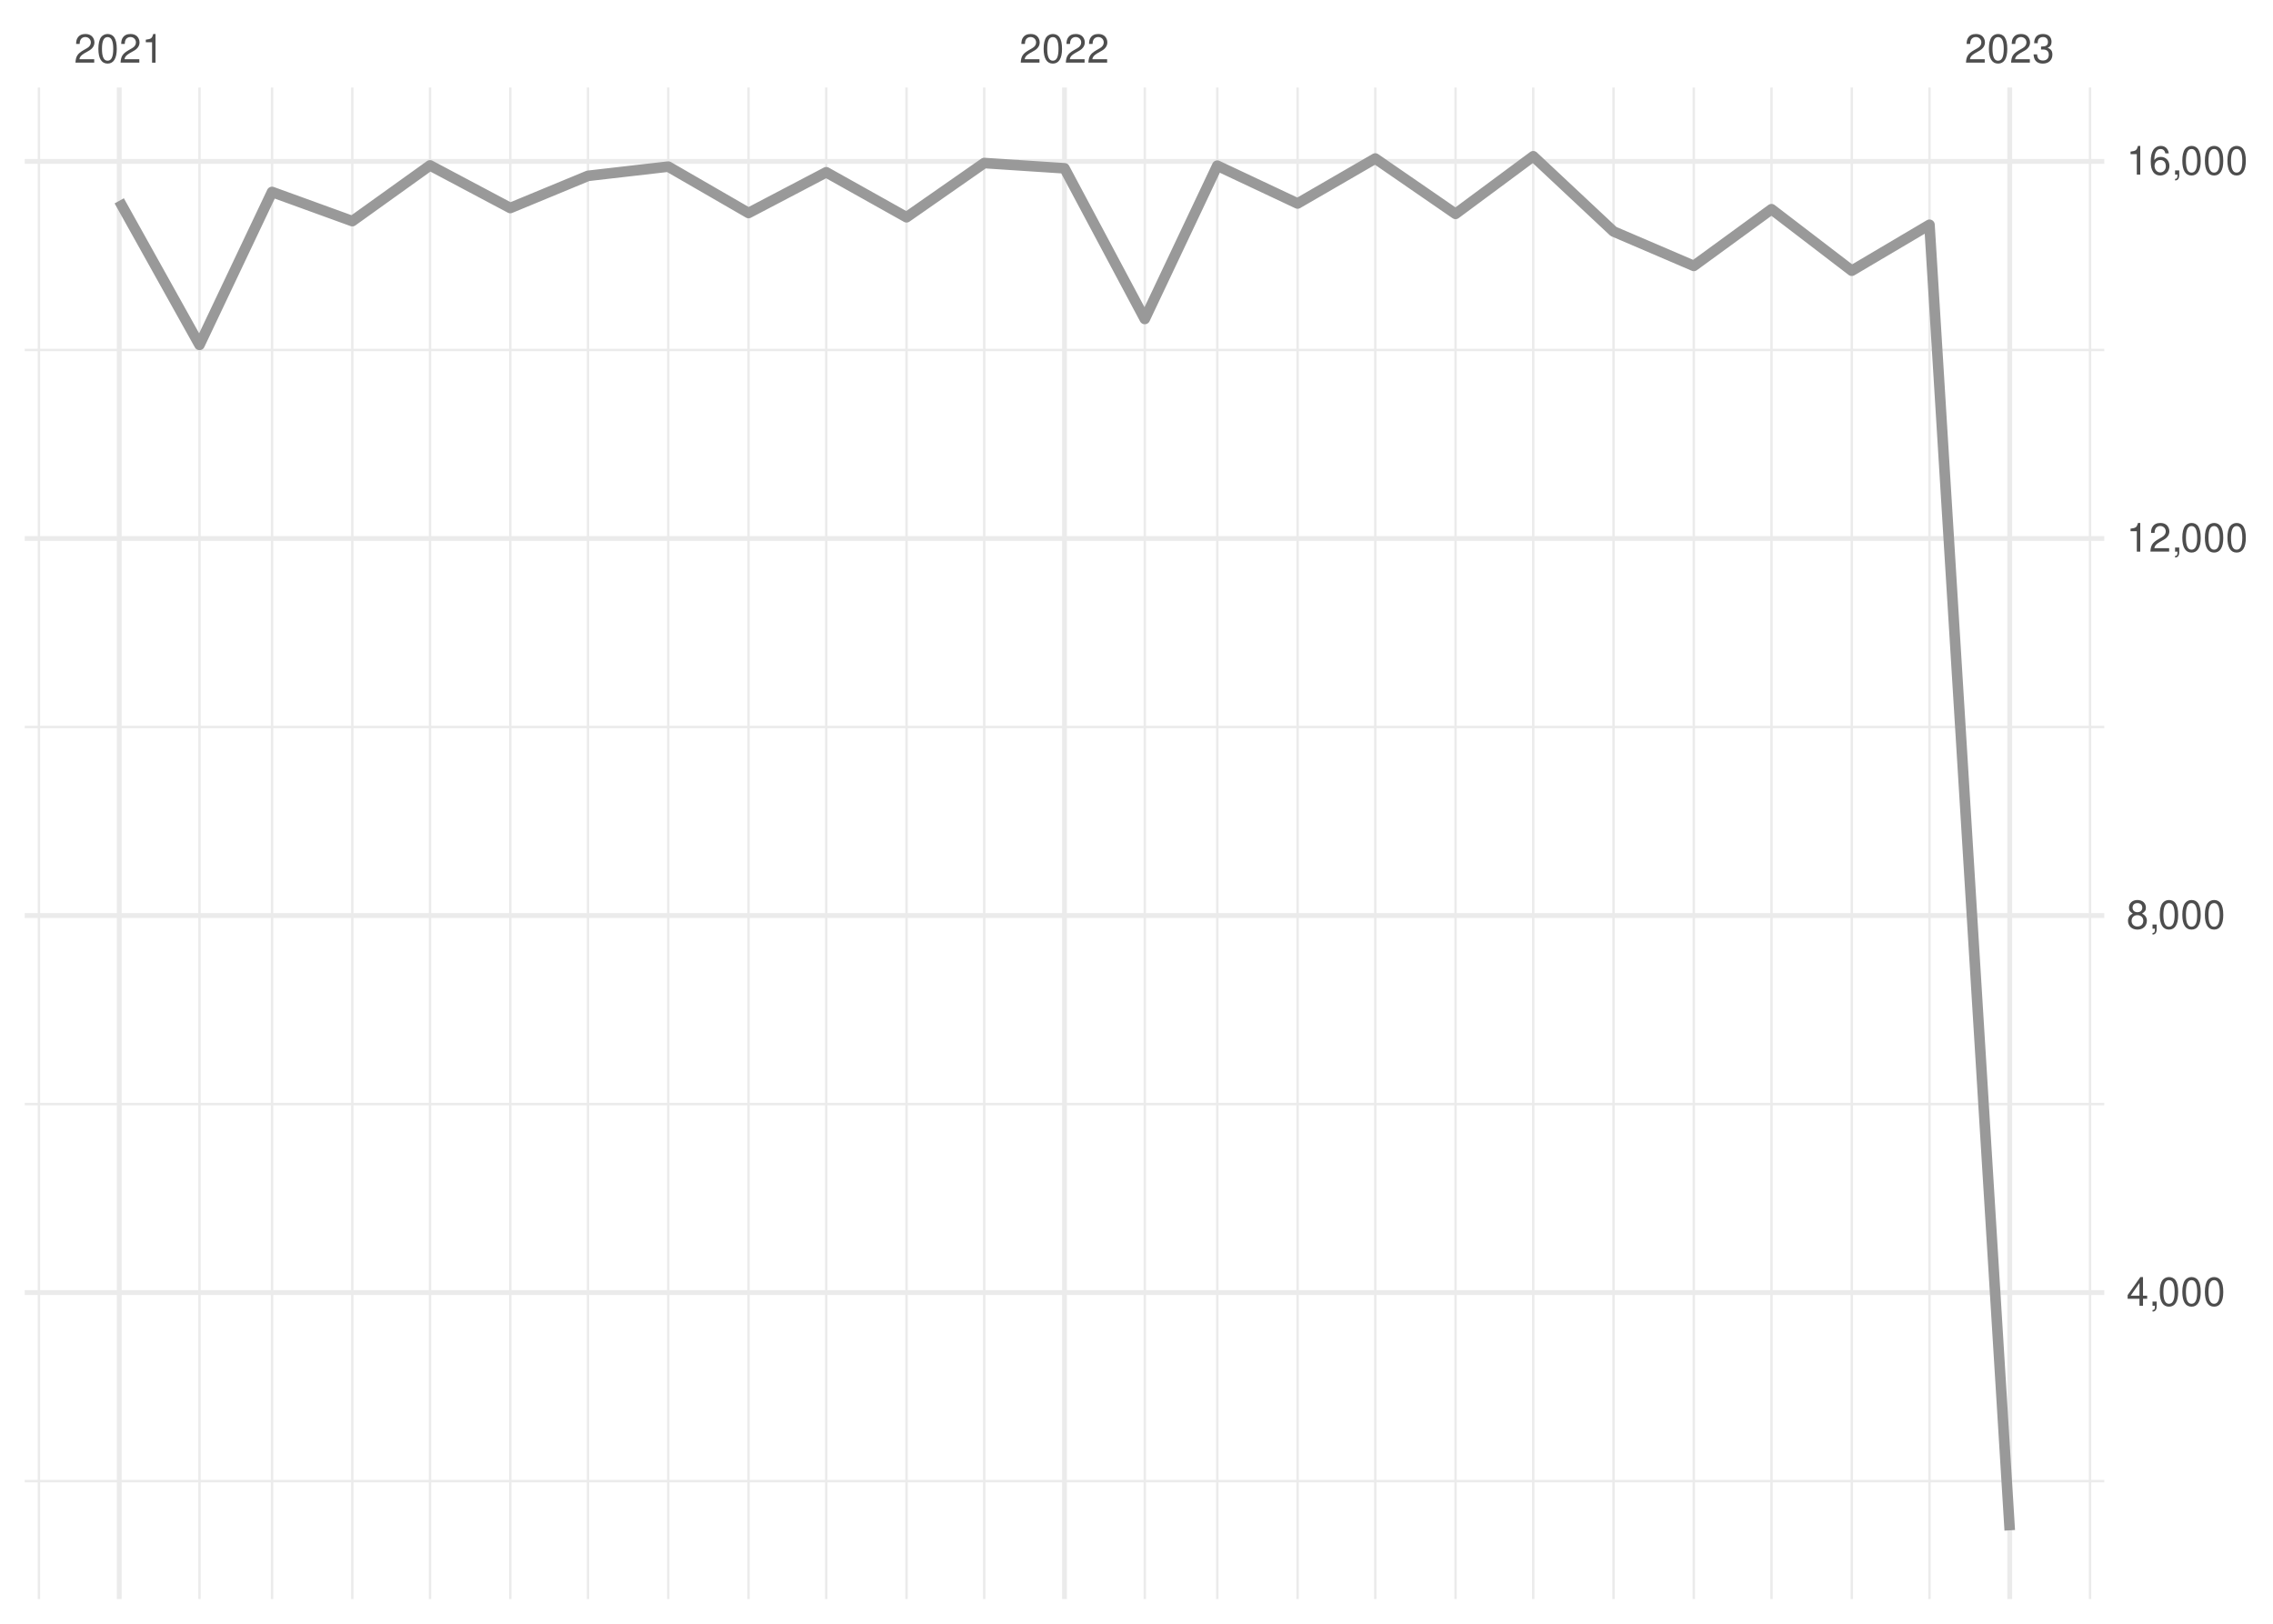
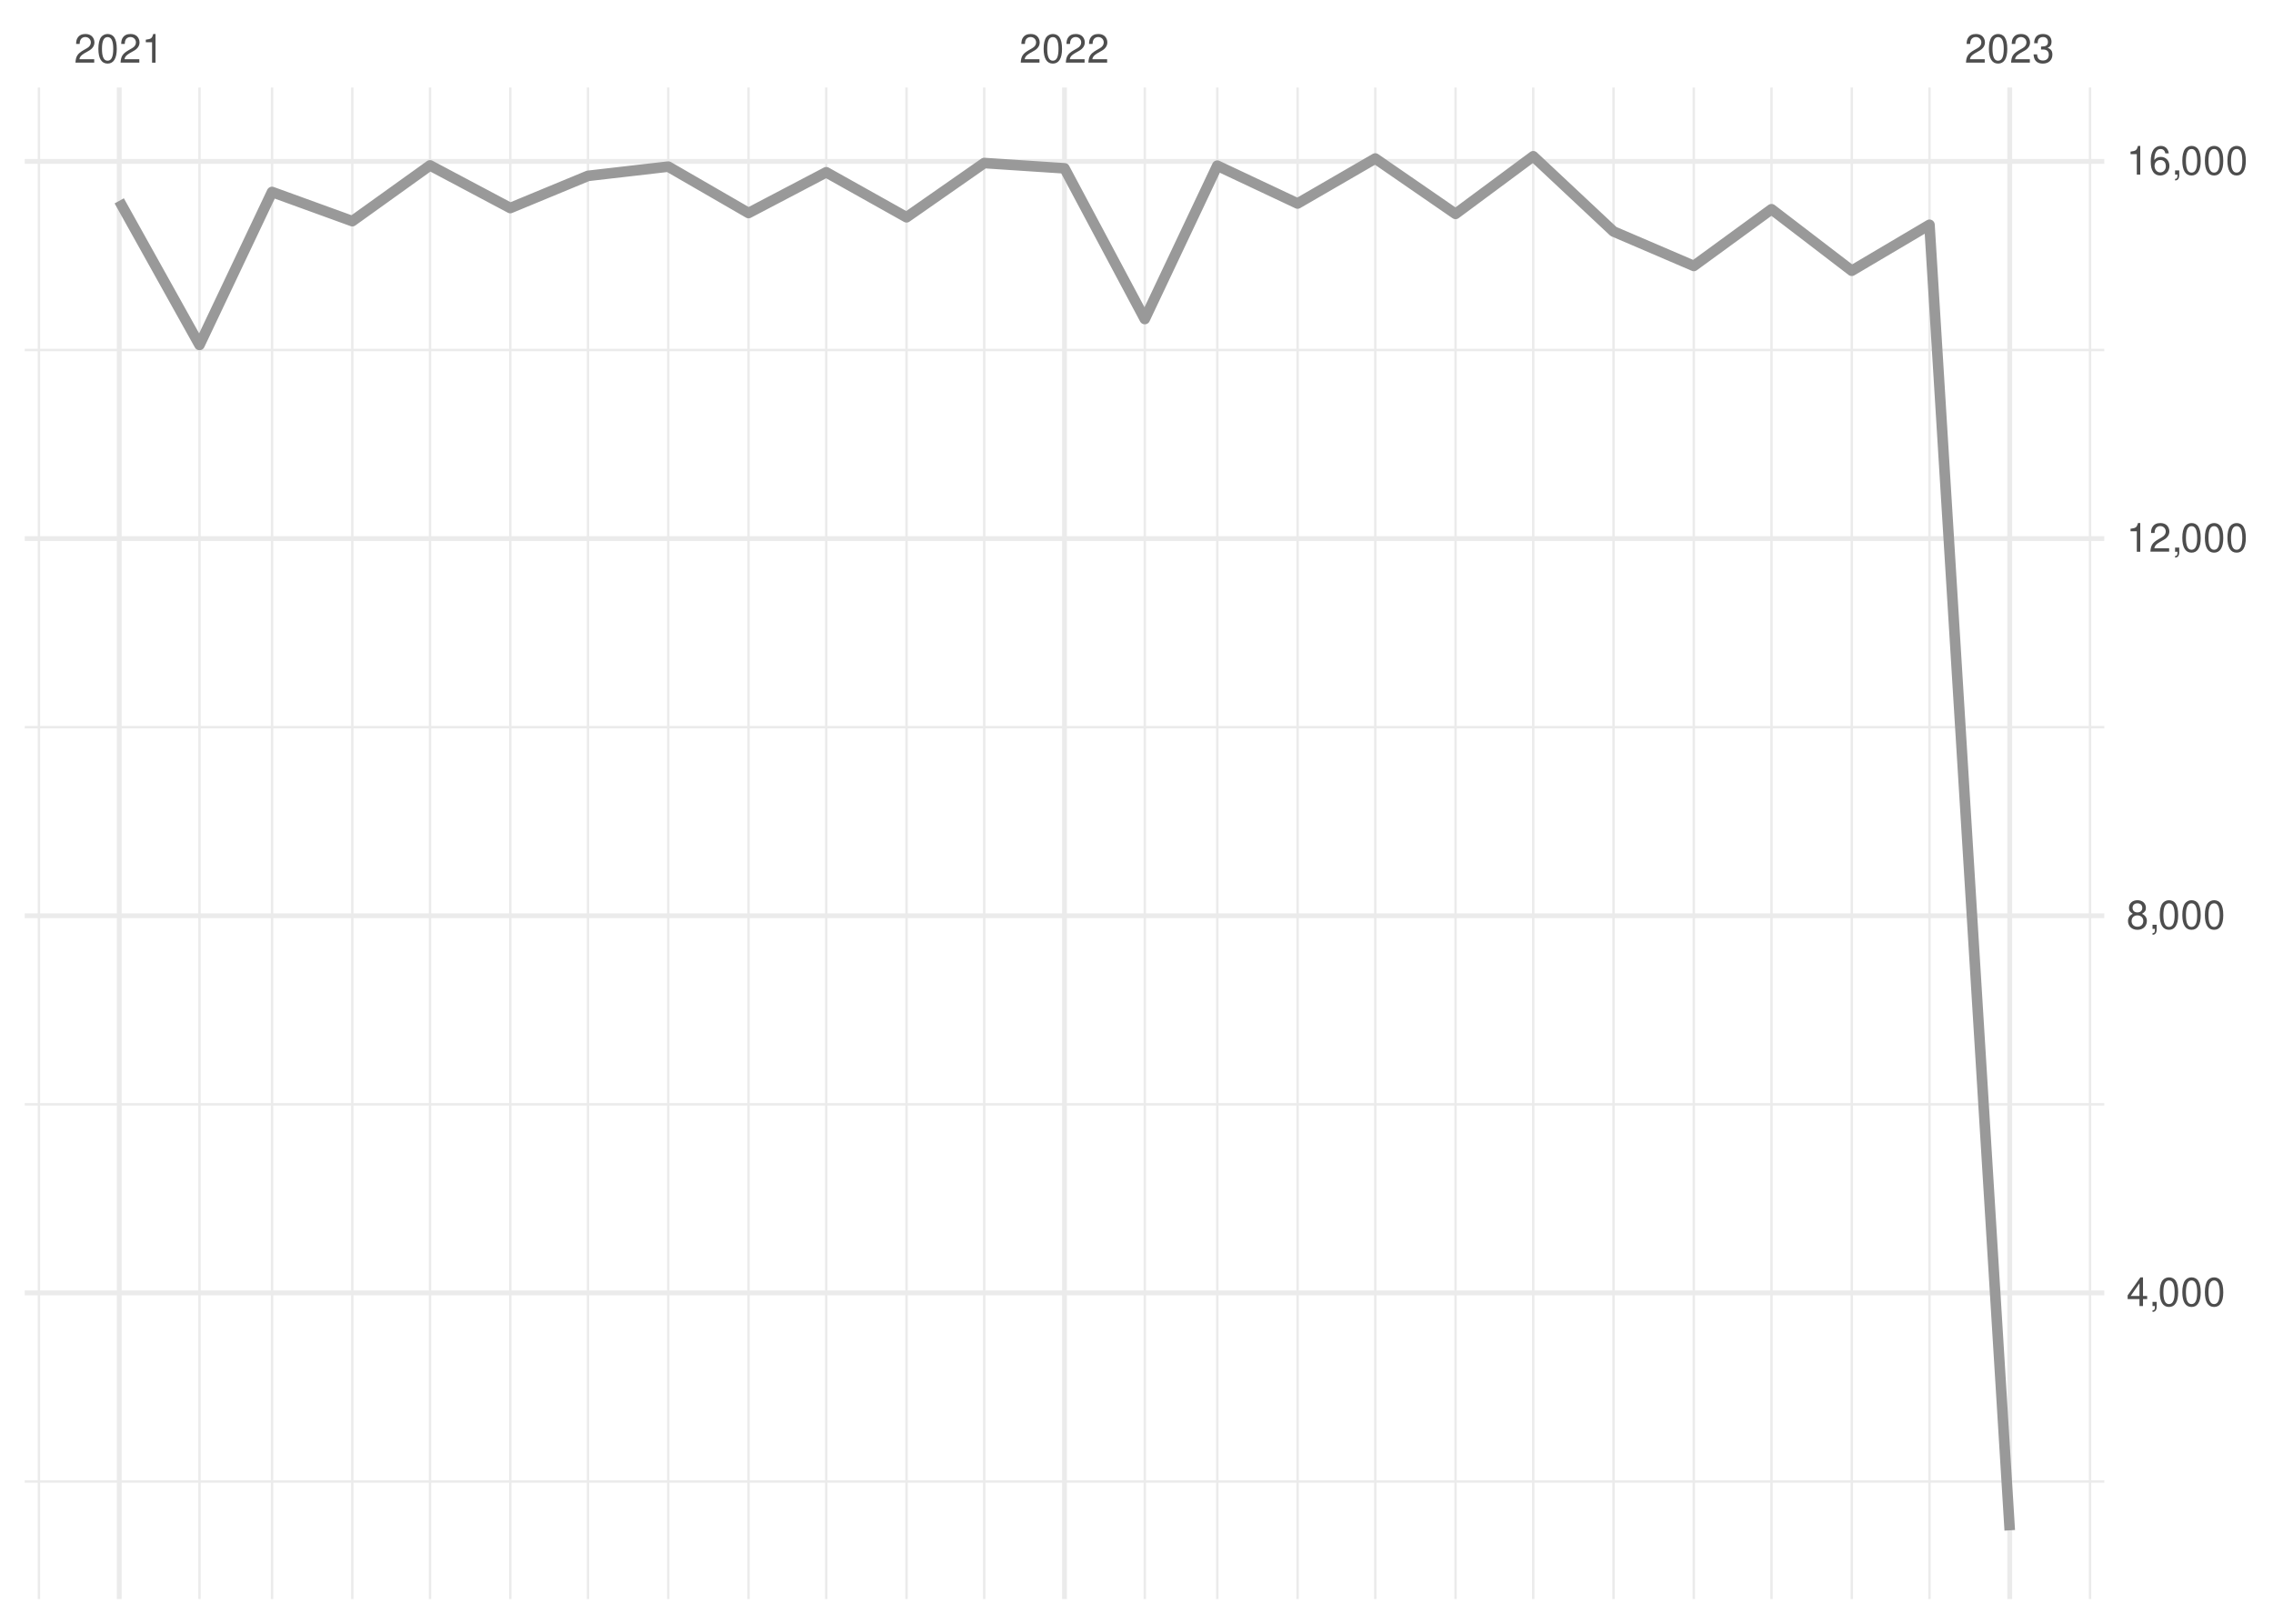
<svg xmlns="http://www.w3.org/2000/svg" xmlns:xlink="http://www.w3.org/1999/xlink" width="504pt" height="360pt" viewBox="0 0 504 360" version="1.1">
  <defs>
    <g>
      <symbol overflow="visible" id="glyph0-0">
        <path style="stroke:none;" d="" />
      </symbol>
      <symbol overflow="visible" id="glyph0-1">
        <path style="stroke:none;" d="M 4.453 -0.766 L 1.172 -0.766 C 1.25 -1.297 1.531 -1.625 2.297 -2.094 L 3.172 -2.594 C 4.047 -3.062 4.5 -3.719 4.5 -4.5 C 4.5 -5.031 4.281 -5.531 3.922 -5.875 C 3.547 -6.203 3.094 -6.359 2.5 -6.359 C 1.703 -6.359 1.125 -6.078 0.781 -5.531 C 0.547 -5.203 0.453 -4.797 0.438 -4.156 L 1.219 -4.156 C 1.234 -4.594 1.297 -4.844 1.406 -5.062 C 1.594 -5.438 2 -5.688 2.469 -5.688 C 3.172 -5.688 3.703 -5.172 3.703 -4.484 C 3.703 -3.969 3.406 -3.531 2.859 -3.219 L 2.047 -2.75 C 0.75 -2 0.375 -1.406 0.297 -0.016 L 4.453 -0.016 Z M 4.453 -0.766 " />
      </symbol>
      <symbol overflow="visible" id="glyph0-2">
        <path style="stroke:none;" d="M 2.422 -6.359 C 1.844 -6.359 1.312 -6.094 0.984 -5.672 C 0.578 -5.109 0.375 -4.25 0.375 -3.078 C 0.375 -0.938 1.078 0.203 2.422 0.203 C 3.734 0.203 4.453 -0.938 4.453 -3.031 C 4.453 -4.25 4.266 -5.078 3.859 -5.672 C 3.531 -6.109 3.016 -6.359 2.422 -6.359 Z M 2.422 -5.672 C 3.25 -5.672 3.672 -4.828 3.672 -3.094 C 3.672 -1.281 3.266 -0.438 2.406 -0.438 C 1.578 -0.438 1.172 -1.312 1.172 -3.062 C 1.172 -4.828 1.578 -5.672 2.422 -5.672 Z M 2.422 -5.672 " />
      </symbol>
      <symbol overflow="visible" id="glyph0-3">
        <path style="stroke:none;" d="M 2.281 -4.531 L 2.281 0 L 3.047 0 L 3.047 -6.359 L 2.547 -6.359 C 2.266 -5.391 2.094 -5.25 0.891 -5.094 L 0.891 -4.531 Z M 2.281 -4.531 " />
      </symbol>
      <symbol overflow="visible" id="glyph0-4">
        <path style="stroke:none;" d="M 1.938 -2.922 L 2.359 -2.922 C 3.203 -2.922 3.656 -2.531 3.656 -1.766 C 3.656 -0.969 3.172 -0.484 2.375 -0.484 C 1.516 -0.484 1.109 -0.922 1.062 -1.844 L 0.281 -1.844 C 0.312 -1.344 0.406 -1 0.547 -0.719 C 0.875 -0.109 1.484 0.203 2.344 0.203 C 3.625 0.203 4.453 -0.578 4.453 -1.781 C 4.453 -2.594 4.141 -3.031 3.391 -3.297 C 3.969 -3.531 4.266 -3.969 4.266 -4.609 C 4.266 -5.703 3.547 -6.359 2.359 -6.359 C 1.109 -6.359 0.438 -5.656 0.406 -4.312 L 1.188 -4.312 C 1.203 -4.703 1.234 -4.922 1.328 -5.109 C 1.5 -5.469 1.891 -5.688 2.375 -5.688 C 3.062 -5.688 3.469 -5.266 3.469 -4.578 C 3.469 -4.141 3.312 -3.859 2.969 -3.719 C 2.766 -3.625 2.484 -3.594 1.938 -3.578 Z M 1.938 -2.922 " />
      </symbol>
      <symbol overflow="visible" id="glyph0-5">
        <path style="stroke:none;" d="M 2.875 -1.547 L 2.875 0 L 3.656 0 L 3.656 -1.547 L 4.578 -1.547 L 4.578 -2.234 L 3.656 -2.234 L 3.656 -6.359 L 3.078 -6.359 L 0.25 -2.359 L 0.25 -1.547 Z M 2.875 -2.234 L 0.922 -2.234 L 2.875 -5.047 Z M 2.875 -2.234 " />
      </symbol>
      <symbol overflow="visible" id="glyph0-6">
        <path style="stroke:none;" d="M 0.766 -0.922 L 0.766 0 L 1.297 0 L 1.297 0.156 C 1.297 0.766 1.172 0.938 0.766 0.953 L 0.766 1.297 C 1.344 1.312 1.688 0.891 1.688 0.141 L 1.688 -0.922 Z M 0.766 -0.922 " />
      </symbol>
      <symbol overflow="visible" id="glyph0-7">
        <path style="stroke:none;" d="M 3.438 -3.359 C 4.094 -3.75 4.297 -4.062 4.297 -4.656 C 4.297 -5.672 3.531 -6.359 2.422 -6.359 C 1.312 -6.359 0.547 -5.672 0.547 -4.672 C 0.547 -4.062 0.75 -3.75 1.391 -3.359 C 0.672 -2.984 0.328 -2.469 0.328 -1.766 C 0.328 -0.609 1.172 0.203 2.422 0.203 C 3.656 0.203 4.516 -0.609 4.516 -1.766 C 4.516 -2.469 4.156 -2.984 3.438 -3.359 Z M 2.422 -5.672 C 3.078 -5.672 3.5 -5.281 3.5 -4.641 C 3.5 -4.047 3.062 -3.656 2.422 -3.656 C 1.766 -3.656 1.344 -4.047 1.344 -4.656 C 1.344 -5.281 1.766 -5.672 2.422 -5.672 Z M 2.422 -3 C 3.188 -3 3.719 -2.484 3.719 -1.75 C 3.719 -0.984 3.203 -0.484 2.406 -0.484 C 1.641 -0.484 1.125 -1 1.125 -1.734 C 1.125 -2.5 1.641 -3 2.422 -3 Z M 2.422 -3 " />
      </symbol>
      <symbol overflow="visible" id="glyph0-8">
        <path style="stroke:none;" d="M 4.375 -4.703 C 4.234 -5.75 3.562 -6.359 2.609 -6.359 C 1.922 -6.359 1.312 -6.031 0.938 -5.453 C 0.547 -4.828 0.375 -4.062 0.375 -2.906 C 0.375 -1.828 0.531 -1.156 0.906 -0.594 C 1.234 -0.078 1.781 0.203 2.469 0.203 C 3.656 0.203 4.516 -0.688 4.516 -1.922 C 4.516 -3.094 3.719 -3.922 2.609 -3.922 C 1.984 -3.922 1.5 -3.688 1.172 -3.234 C 1.172 -4.797 1.672 -5.672 2.562 -5.672 C 3.109 -5.672 3.484 -5.328 3.609 -4.703 Z M 2.5 -3.234 C 3.25 -3.234 3.719 -2.703 3.719 -1.859 C 3.719 -1.062 3.188 -0.484 2.484 -0.484 C 1.766 -0.484 1.219 -1.094 1.219 -1.906 C 1.219 -2.688 1.734 -3.234 2.5 -3.234 Z M 2.5 -3.234 " />
      </symbol>
    </g>
    <clipPath id="clip1">
      <path d="M 5.48 328 L 466.59 328 L 466.59 329 L 5.48 329 Z M 5.48 328 " />
    </clipPath>
    <clipPath id="clip2">
      <path d="M 5.48 244 L 466.59 244 L 466.59 246 L 5.48 246 Z M 5.48 244 " />
    </clipPath>
    <clipPath id="clip3">
      <path d="M 5.48 160 L 466.59 160 L 466.59 162 L 5.48 162 Z M 5.48 160 " />
    </clipPath>
    <clipPath id="clip4">
      <path d="M 5.48 77 L 466.59 77 L 466.59 78 L 5.48 78 Z M 5.48 77 " />
    </clipPath>
    <clipPath id="clip5">
      <path d="M 8 19.41 L 9 19.41 L 9 354.52 L 8 354.52 Z M 8 19.41 " />
    </clipPath>
    <clipPath id="clip6">
      <path d="M 43 19.41 L 45 19.41 L 45 354.52 L 43 354.52 Z M 43 19.41 " />
    </clipPath>
    <clipPath id="clip7">
      <path d="M 60 19.41 L 61 19.41 L 61 354.52 L 60 354.52 Z M 60 19.41 " />
    </clipPath>
    <clipPath id="clip8">
      <path d="M 77 19.41 L 79 19.41 L 79 354.52 L 77 354.52 Z M 77 19.41 " />
    </clipPath>
    <clipPath id="clip9">
      <path d="M 95 19.41 L 96 19.41 L 96 354.52 L 95 354.52 Z M 95 19.41 " />
    </clipPath>
    <clipPath id="clip10">
      <path d="M 112 19.41 L 114 19.41 L 114 354.52 L 112 354.52 Z M 112 19.41 " />
    </clipPath>
    <clipPath id="clip11">
      <path d="M 130 19.41 L 131 19.41 L 131 354.52 L 130 354.52 Z M 130 19.41 " />
    </clipPath>
    <clipPath id="clip12">
      <path d="M 147 19.41 L 149 19.41 L 149 354.52 L 147 354.52 Z M 147 19.41 " />
    </clipPath>
    <clipPath id="clip13">
      <path d="M 165 19.41 L 167 19.41 L 167 354.52 L 165 354.52 Z M 165 19.41 " />
    </clipPath>
    <clipPath id="clip14">
      <path d="M 182 19.41 L 184 19.41 L 184 354.52 L 182 354.52 Z M 182 19.41 " />
    </clipPath>
    <clipPath id="clip15">
      <path d="M 200 19.41 L 202 19.41 L 202 354.52 L 200 354.52 Z M 200 19.41 " />
    </clipPath>
    <clipPath id="clip16">
      <path d="M 217 19.41 L 219 19.41 L 219 354.52 L 217 354.52 Z M 217 19.41 " />
    </clipPath>
    <clipPath id="clip17">
      <path d="M 253 19.41 L 255 19.41 L 255 354.52 L 253 354.52 Z M 253 19.41 " />
    </clipPath>
    <clipPath id="clip18">
      <path d="M 269 19.41 L 271 19.41 L 271 354.52 L 269 354.52 Z M 269 19.41 " />
    </clipPath>
    <clipPath id="clip19">
      <path d="M 287 19.41 L 288 19.41 L 288 354.52 L 287 354.52 Z M 287 19.41 " />
    </clipPath>
    <clipPath id="clip20">
      <path d="M 304 19.41 L 306 19.41 L 306 354.52 L 304 354.52 Z M 304 19.41 " />
    </clipPath>
    <clipPath id="clip21">
      <path d="M 322 19.41 L 324 19.41 L 324 354.52 L 322 354.52 Z M 322 19.41 " />
    </clipPath>
    <clipPath id="clip22">
      <path d="M 339 19.41 L 341 19.41 L 341 354.52 L 339 354.52 Z M 339 19.41 " />
    </clipPath>
    <clipPath id="clip23">
      <path d="M 357 19.41 L 359 19.41 L 359 354.52 L 357 354.52 Z M 357 19.41 " />
    </clipPath>
    <clipPath id="clip24">
      <path d="M 375 19.41 L 376 19.41 L 376 354.52 L 375 354.52 Z M 375 19.41 " />
    </clipPath>
    <clipPath id="clip25">
      <path d="M 392 19.41 L 394 19.41 L 394 354.52 L 392 354.52 Z M 392 19.41 " />
    </clipPath>
    <clipPath id="clip26">
      <path d="M 410 19.41 L 411 19.41 L 411 354.52 L 410 354.52 Z M 410 19.41 " />
    </clipPath>
    <clipPath id="clip27">
      <path d="M 427 19.41 L 429 19.41 L 429 354.52 L 427 354.52 Z M 427 19.41 " />
    </clipPath>
    <clipPath id="clip28">
      <path d="M 463 19.41 L 464 19.41 L 464 354.52 L 463 354.52 Z M 463 19.41 " />
    </clipPath>
    <clipPath id="clip29">
      <path d="M 5.48 286 L 466.59 286 L 466.59 288 L 5.48 288 Z M 5.48 286 " />
    </clipPath>
    <clipPath id="clip30">
      <path d="M 5.48 202 L 466.59 202 L 466.59 204 L 5.48 204 Z M 5.48 202 " />
    </clipPath>
    <clipPath id="clip31">
      <path d="M 5.48 118 L 466.59 118 L 466.59 120 L 5.48 120 Z M 5.48 118 " />
    </clipPath>
    <clipPath id="clip32">
      <path d="M 5.48 35 L 466.59 35 L 466.59 37 L 5.48 37 Z M 5.48 35 " />
    </clipPath>
    <clipPath id="clip33">
      <path d="M 25 19.41 L 27 19.41 L 27 354.52 L 25 354.52 Z M 25 19.41 " />
    </clipPath>
    <clipPath id="clip34">
      <path d="M 235 19.41 L 237 19.41 L 237 354.52 L 235 354.52 Z M 235 19.41 " />
    </clipPath>
    <clipPath id="clip35">
      <path d="M 445 19.41 L 447 19.41 L 447 354.52 L 445 354.52 Z M 445 19.41 " />
    </clipPath>
  </defs>
  <g id="surface26">
    <rect x="0" y="0" width="504" height="360" style="fill:rgb(100%,100%,100%);fill-opacity:1;stroke:none;" />
    <g clip-path="url(#clip1)" clip-rule="nonzero">
-       <path style="fill:none;stroke-width:0.533;stroke-linecap:butt;stroke-linejoin:round;stroke:rgb(92.157%,92.157%,92.157%);stroke-opacity:1;stroke-miterlimit:10;" d="M 5.48 328.379 L 466.59 328.379 " />
+       <path style="fill:none;stroke-width:0.533;stroke-linecap:butt;stroke-linejoin:round;stroke:rgb(92.157%,92.157%,92.157%);stroke-opacity:1;stroke-miterlimit:10;" d="M 5.48 328.461 L 466.59 328.461 " />
    </g>
    <g clip-path="url(#clip2)" clip-rule="nonzero">
-       <path style="fill:none;stroke-width:0.533;stroke-linecap:butt;stroke-linejoin:round;stroke:rgb(92.157%,92.157%,92.157%);stroke-opacity:1;stroke-miterlimit:10;" d="M 5.48 244.781 L 466.59 244.781 " />
+       <path style="fill:none;stroke-width:0.533;stroke-linecap:butt;stroke-linejoin:round;stroke:rgb(92.157%,92.157%,92.157%);stroke-opacity:1;stroke-miterlimit:10;" d="M 5.48 244.84 L 466.59 244.84 " />
    </g>
    <g clip-path="url(#clip3)" clip-rule="nonzero">
-       <path style="fill:none;stroke-width:0.533;stroke-linecap:butt;stroke-linejoin:round;stroke:rgb(92.157%,92.157%,92.157%);stroke-opacity:1;stroke-miterlimit:10;" d="M 5.48 161.188 L 466.59 161.188 " />
+       <path style="fill:none;stroke-width:0.533;stroke-linecap:butt;stroke-linejoin:round;stroke:rgb(92.157%,92.157%,92.157%);stroke-opacity:1;stroke-miterlimit:10;" d="M 5.48 161.223 L 466.59 161.223 " />
    </g>
    <g clip-path="url(#clip4)" clip-rule="nonzero">
-       <path style="fill:none;stroke-width:0.533;stroke-linecap:butt;stroke-linejoin:round;stroke:rgb(92.157%,92.157%,92.157%);stroke-opacity:1;stroke-miterlimit:10;" d="M 5.48 77.59 L 466.59 77.59 " />
+       <path style="fill:none;stroke-width:0.533;stroke-linecap:butt;stroke-linejoin:round;stroke:rgb(92.157%,92.157%,92.157%);stroke-opacity:1;stroke-miterlimit:10;" d="M 5.48 77.602 L 466.59 77.602 " />
    </g>
    <g clip-path="url(#clip5)" clip-rule="nonzero">
      <path style="fill:none;stroke-width:0.533;stroke-linecap:butt;stroke-linejoin:round;stroke:rgb(92.157%,92.157%,92.157%);stroke-opacity:1;stroke-miterlimit:10;" d="M 8.637 354.52 L 8.637 19.41 " />
    </g>
    <g clip-path="url(#clip6)" clip-rule="nonzero">
      <path style="fill:none;stroke-width:0.533;stroke-linecap:butt;stroke-linejoin:round;stroke:rgb(92.157%,92.157%,92.157%);stroke-opacity:1;stroke-miterlimit:10;" d="M 44.238 354.52 L 44.238 19.41 " />
    </g>
    <g clip-path="url(#clip7)" clip-rule="nonzero">
      <path style="fill:none;stroke-width:0.533;stroke-linecap:butt;stroke-linejoin:round;stroke:rgb(92.157%,92.157%,92.157%);stroke-opacity:1;stroke-miterlimit:10;" d="M 60.32 354.52 L 60.32 19.41 " />
    </g>
    <g clip-path="url(#clip8)" clip-rule="nonzero">
      <path style="fill:none;stroke-width:0.533;stroke-linecap:butt;stroke-linejoin:round;stroke:rgb(92.157%,92.157%,92.157%);stroke-opacity:1;stroke-miterlimit:10;" d="M 78.121 354.52 L 78.121 19.41 " />
    </g>
    <g clip-path="url(#clip9)" clip-rule="nonzero">
      <path style="fill:none;stroke-width:0.533;stroke-linecap:butt;stroke-linejoin:round;stroke:rgb(92.157%,92.157%,92.157%);stroke-opacity:1;stroke-miterlimit:10;" d="M 95.348 354.52 L 95.348 19.41 " />
    </g>
    <g clip-path="url(#clip10)" clip-rule="nonzero">
      <path style="fill:none;stroke-width:0.533;stroke-linecap:butt;stroke-linejoin:round;stroke:rgb(92.157%,92.157%,92.157%);stroke-opacity:1;stroke-miterlimit:10;" d="M 113.148 354.52 L 113.148 19.41 " />
    </g>
    <g clip-path="url(#clip11)" clip-rule="nonzero">
      <path style="fill:none;stroke-width:0.533;stroke-linecap:butt;stroke-linejoin:round;stroke:rgb(92.157%,92.157%,92.157%);stroke-opacity:1;stroke-miterlimit:10;" d="M 130.375 354.52 L 130.375 19.41 " />
    </g>
    <g clip-path="url(#clip12)" clip-rule="nonzero">
      <path style="fill:none;stroke-width:0.533;stroke-linecap:butt;stroke-linejoin:round;stroke:rgb(92.157%,92.157%,92.157%);stroke-opacity:1;stroke-miterlimit:10;" d="M 148.176 354.52 L 148.176 19.41 " />
    </g>
    <g clip-path="url(#clip13)" clip-rule="nonzero">
      <path style="fill:none;stroke-width:0.533;stroke-linecap:butt;stroke-linejoin:round;stroke:rgb(92.157%,92.157%,92.157%);stroke-opacity:1;stroke-miterlimit:10;" d="M 165.977 354.52 L 165.977 19.41 " />
    </g>
    <g clip-path="url(#clip14)" clip-rule="nonzero">
      <path style="fill:none;stroke-width:0.533;stroke-linecap:butt;stroke-linejoin:round;stroke:rgb(92.157%,92.157%,92.157%);stroke-opacity:1;stroke-miterlimit:10;" d="M 183.203 354.52 L 183.203 19.41 " />
    </g>
    <g clip-path="url(#clip15)" clip-rule="nonzero">
      <path style="fill:none;stroke-width:0.533;stroke-linecap:butt;stroke-linejoin:round;stroke:rgb(92.157%,92.157%,92.157%);stroke-opacity:1;stroke-miterlimit:10;" d="M 201.008 354.52 L 201.008 19.41 " />
    </g>
    <g clip-path="url(#clip16)" clip-rule="nonzero">
      <path style="fill:none;stroke-width:0.533;stroke-linecap:butt;stroke-linejoin:round;stroke:rgb(92.157%,92.157%,92.157%);stroke-opacity:1;stroke-miterlimit:10;" d="M 218.234 354.52 L 218.234 19.41 " />
    </g>
    <g clip-path="url(#clip17)" clip-rule="nonzero">
      <path style="fill:none;stroke-width:0.533;stroke-linecap:butt;stroke-linejoin:round;stroke:rgb(92.157%,92.157%,92.157%);stroke-opacity:1;stroke-miterlimit:10;" d="M 253.836 354.52 L 253.836 19.41 " />
    </g>
    <g clip-path="url(#clip18)" clip-rule="nonzero">
      <path style="fill:none;stroke-width:0.533;stroke-linecap:butt;stroke-linejoin:round;stroke:rgb(92.157%,92.157%,92.157%);stroke-opacity:1;stroke-miterlimit:10;" d="M 269.914 354.52 L 269.914 19.41 " />
    </g>
    <g clip-path="url(#clip19)" clip-rule="nonzero">
      <path style="fill:none;stroke-width:0.533;stroke-linecap:butt;stroke-linejoin:round;stroke:rgb(92.157%,92.157%,92.157%);stroke-opacity:1;stroke-miterlimit:10;" d="M 287.715 354.52 L 287.715 19.41 " />
    </g>
    <g clip-path="url(#clip20)" clip-rule="nonzero">
      <path style="fill:none;stroke-width:0.533;stroke-linecap:butt;stroke-linejoin:round;stroke:rgb(92.157%,92.157%,92.157%);stroke-opacity:1;stroke-miterlimit:10;" d="M 304.941 354.52 L 304.941 19.41 " />
    </g>
    <g clip-path="url(#clip21)" clip-rule="nonzero">
      <path style="fill:none;stroke-width:0.533;stroke-linecap:butt;stroke-linejoin:round;stroke:rgb(92.157%,92.157%,92.157%);stroke-opacity:1;stroke-miterlimit:10;" d="M 322.742 354.52 L 322.742 19.41 " />
    </g>
    <g clip-path="url(#clip22)" clip-rule="nonzero">
      <path style="fill:none;stroke-width:0.533;stroke-linecap:butt;stroke-linejoin:round;stroke:rgb(92.157%,92.157%,92.157%);stroke-opacity:1;stroke-miterlimit:10;" d="M 339.969 354.52 L 339.969 19.41 " />
    </g>
    <g clip-path="url(#clip23)" clip-rule="nonzero">
      <path style="fill:none;stroke-width:0.533;stroke-linecap:butt;stroke-linejoin:round;stroke:rgb(92.157%,92.157%,92.157%);stroke-opacity:1;stroke-miterlimit:10;" d="M 357.773 354.52 L 357.773 19.41 " />
    </g>
    <g clip-path="url(#clip24)" clip-rule="nonzero">
      <path style="fill:none;stroke-width:0.533;stroke-linecap:butt;stroke-linejoin:round;stroke:rgb(92.157%,92.157%,92.157%);stroke-opacity:1;stroke-miterlimit:10;" d="M 375.574 354.52 L 375.574 19.41 " />
    </g>
    <g clip-path="url(#clip25)" clip-rule="nonzero">
      <path style="fill:none;stroke-width:0.533;stroke-linecap:butt;stroke-linejoin:round;stroke:rgb(92.157%,92.157%,92.157%);stroke-opacity:1;stroke-miterlimit:10;" d="M 392.801 354.52 L 392.801 19.41 " />
    </g>
    <g clip-path="url(#clip26)" clip-rule="nonzero">
      <path style="fill:none;stroke-width:0.533;stroke-linecap:butt;stroke-linejoin:round;stroke:rgb(92.157%,92.157%,92.157%);stroke-opacity:1;stroke-miterlimit:10;" d="M 410.602 354.52 L 410.602 19.41 " />
    </g>
    <g clip-path="url(#clip27)" clip-rule="nonzero">
      <path style="fill:none;stroke-width:0.533;stroke-linecap:butt;stroke-linejoin:round;stroke:rgb(92.157%,92.157%,92.157%);stroke-opacity:1;stroke-miterlimit:10;" d="M 427.828 354.52 L 427.828 19.41 " />
    </g>
    <g clip-path="url(#clip28)" clip-rule="nonzero">
      <path style="fill:none;stroke-width:0.533;stroke-linecap:butt;stroke-linejoin:round;stroke:rgb(92.157%,92.157%,92.157%);stroke-opacity:1;stroke-miterlimit:10;" d="M 463.43 354.52 L 463.43 19.41 " />
    </g>
    <g clip-path="url(#clip29)" clip-rule="nonzero">
-       <path style="fill:none;stroke-width:1.067;stroke-linecap:butt;stroke-linejoin:round;stroke:rgb(92.157%,92.157%,92.157%);stroke-opacity:1;stroke-miterlimit:10;" d="M 5.48 286.582 L 466.59 286.582 " />
+       <path style="fill:none;stroke-width:1.067;stroke-linecap:butt;stroke-linejoin:round;stroke:rgb(92.157%,92.157%,92.157%);stroke-opacity:1;stroke-miterlimit:10;" d="M 5.48 286.648 L 466.59 286.648 " />
    </g>
    <g clip-path="url(#clip30)" clip-rule="nonzero">
-       <path style="fill:none;stroke-width:1.067;stroke-linecap:butt;stroke-linejoin:round;stroke:rgb(92.157%,92.157%,92.157%);stroke-opacity:1;stroke-miterlimit:10;" d="M 5.48 202.984 L 466.59 202.984 " />
+       <path style="fill:none;stroke-width:1.067;stroke-linecap:butt;stroke-linejoin:round;stroke:rgb(92.157%,92.157%,92.157%);stroke-opacity:1;stroke-miterlimit:10;" d="M 5.48 203.031 L 466.59 203.031 " />
    </g>
    <g clip-path="url(#clip31)" clip-rule="nonzero">
-       <path style="fill:none;stroke-width:1.067;stroke-linecap:butt;stroke-linejoin:round;stroke:rgb(92.157%,92.157%,92.157%);stroke-opacity:1;stroke-miterlimit:10;" d="M 5.48 119.391 L 466.59 119.391 " />
+       <path style="fill:none;stroke-width:1.067;stroke-linecap:butt;stroke-linejoin:round;stroke:rgb(92.157%,92.157%,92.157%);stroke-opacity:1;stroke-miterlimit:10;" d="M 5.48 119.41 L 466.59 119.41 " />
    </g>
    <g clip-path="url(#clip32)" clip-rule="nonzero">
      <path style="fill:none;stroke-width:1.067;stroke-linecap:butt;stroke-linejoin:round;stroke:rgb(92.157%,92.157%,92.157%);stroke-opacity:1;stroke-miterlimit:10;" d="M 5.48 35.793 L 466.59 35.793 " />
    </g>
    <g clip-path="url(#clip33)" clip-rule="nonzero">
      <path style="fill:none;stroke-width:1.067;stroke-linecap:butt;stroke-linejoin:round;stroke:rgb(92.157%,92.157%,92.157%);stroke-opacity:1;stroke-miterlimit:10;" d="M 26.438 354.52 L 26.438 19.41 " />
    </g>
    <g clip-path="url(#clip34)" clip-rule="nonzero">
      <path style="fill:none;stroke-width:1.067;stroke-linecap:butt;stroke-linejoin:round;stroke:rgb(92.157%,92.157%,92.157%);stroke-opacity:1;stroke-miterlimit:10;" d="M 236.035 354.52 L 236.035 19.41 " />
    </g>
    <g clip-path="url(#clip35)" clip-rule="nonzero">
      <path style="fill:none;stroke-width:1.067;stroke-linecap:butt;stroke-linejoin:round;stroke:rgb(92.157%,92.157%,92.157%);stroke-opacity:1;stroke-miterlimit:10;" d="M 445.629 354.52 L 445.629 19.41 " />
    </g>
-     <path style="fill:none;stroke-width:2.347;stroke-linecap:butt;stroke-linejoin:round;stroke:rgb(60%,60%,60%);stroke-opacity:1;stroke-miterlimit:10;" d="M 26.438 44.527 L 44.238 76.461 L 60.32 42.562 L 78.121 49.023 L 95.348 36.672 L 113.148 46.117 L 130.375 38.988 L 148.176 36.941 L 165.977 47.223 L 183.203 38.195 L 201.008 48.164 L 218.234 36.148 L 236.035 37.316 L 253.836 70.715 L 269.914 36.734 L 287.715 45.113 L 304.941 35.145 L 322.742 47.414 L 339.969 34.645 L 357.773 51.32 L 375.574 58.949 L 392.801 46.387 L 410.602 60.016 L 427.828 49.836 L 445.629 339.289 " />
+     <path style="fill:none;stroke-width:2.347;stroke-linecap:butt;stroke-linejoin:round;stroke:rgb(60%,60%,60%);stroke-opacity:1;stroke-miterlimit:10;" d="M 26.438 44.531 L 44.238 76.473 L 60.32 42.566 L 78.121 49.027 L 95.348 36.672 L 113.148 46.121 L 130.375 38.992 L 148.176 36.941 L 165.977 47.227 L 183.203 38.195 L 201.008 48.168 L 218.234 36.148 L 236.035 37.32 L 253.836 70.727 L 269.914 36.734 L 287.715 45.117 L 304.941 35.145 L 322.742 47.418 L 339.969 34.645 L 357.773 51.324 L 375.574 58.957 L 392.801 46.391 L 410.602 60.023 L 427.828 49.84 L 445.629 339.289 " />
    <g style="fill:rgb(30.196%,30.196%,30.196%);fill-opacity:1;">
      <use xlink:href="#glyph0-1" x="16.438" y="13.896" />
      <use xlink:href="#glyph0-2" x="21.438" y="13.896" />
      <use xlink:href="#glyph0-1" x="26.438" y="13.896" />
      <use xlink:href="#glyph0-3" x="31.438" y="13.896" />
    </g>
    <g style="fill:rgb(30.196%,30.196%,30.196%);fill-opacity:1;">
      <use xlink:href="#glyph0-1" x="226.035" y="13.896" />
      <use xlink:href="#glyph0-2" x="231.035" y="13.896" />
      <use xlink:href="#glyph0-1" x="236.035" y="13.896" />
      <use xlink:href="#glyph0-1" x="241.035" y="13.896" />
    </g>
    <g style="fill:rgb(30.196%,30.196%,30.196%);fill-opacity:1;">
      <use xlink:href="#glyph0-1" x="435.629" y="13.896" />
      <use xlink:href="#glyph0-2" x="440.629" y="13.896" />
      <use xlink:href="#glyph0-1" x="445.629" y="13.896" />
      <use xlink:href="#glyph0-4" x="450.629" y="13.896" />
    </g>
    <g style="fill:rgb(30.196%,30.196%,30.196%);fill-opacity:1;">
-       <use xlink:href="#glyph0-5" x="471.52" y="289.497" />
-       <use xlink:href="#glyph0-6" x="476.52" y="289.497" />
-       <use xlink:href="#glyph0-2" x="478.52" y="289.497" />
-       <use xlink:href="#glyph0-2" x="483.52" y="289.497" />
-       <use xlink:href="#glyph0-2" x="488.52" y="289.497" />
-     </g>
-     <g style="fill:rgb(30.196%,30.196%,30.196%);fill-opacity:1;">
-       <use xlink:href="#glyph0-7" x="471.52" y="205.899" />
-       <use xlink:href="#glyph0-6" x="476.52" y="205.899" />
-       <use xlink:href="#glyph0-2" x="478.52" y="205.899" />
-       <use xlink:href="#glyph0-2" x="483.52" y="205.899" />
-       <use xlink:href="#glyph0-2" x="488.52" y="205.899" />
-     </g>
-     <g style="fill:rgb(30.196%,30.196%,30.196%);fill-opacity:1;">
-       <use xlink:href="#glyph0-3" x="471.52" y="122.306" />
-       <use xlink:href="#glyph0-1" x="476.52" y="122.306" />
-       <use xlink:href="#glyph0-6" x="481.52" y="122.306" />
-       <use xlink:href="#glyph0-2" x="483.52" y="122.306" />
-       <use xlink:href="#glyph0-2" x="488.52" y="122.306" />
-       <use xlink:href="#glyph0-2" x="493.52" y="122.306" />
+       <use xlink:href="#glyph0-5" x="471.52" y="289.563" />
+       <use xlink:href="#glyph0-6" x="476.52" y="289.563" />
+       <use xlink:href="#glyph0-2" x="478.52" y="289.563" />
+       <use xlink:href="#glyph0-2" x="483.52" y="289.563" />
+       <use xlink:href="#glyph0-2" x="488.52" y="289.563" />
+     </g>
+     <g style="fill:rgb(30.196%,30.196%,30.196%);fill-opacity:1;">
+       <use xlink:href="#glyph0-7" x="471.52" y="205.946" />
+       <use xlink:href="#glyph0-6" x="476.52" y="205.946" />
+       <use xlink:href="#glyph0-2" x="478.52" y="205.946" />
+       <use xlink:href="#glyph0-2" x="483.52" y="205.946" />
+       <use xlink:href="#glyph0-2" x="488.52" y="205.946" />
+     </g>
+     <g style="fill:rgb(30.196%,30.196%,30.196%);fill-opacity:1;">
+       <use xlink:href="#glyph0-3" x="471.52" y="122.325" />
+       <use xlink:href="#glyph0-1" x="476.52" y="122.325" />
+       <use xlink:href="#glyph0-6" x="481.52" y="122.325" />
+       <use xlink:href="#glyph0-2" x="483.52" y="122.325" />
+       <use xlink:href="#glyph0-2" x="488.52" y="122.325" />
+       <use xlink:href="#glyph0-2" x="493.52" y="122.325" />
    </g>
    <g style="fill:rgb(30.196%,30.196%,30.196%);fill-opacity:1;">
      <use xlink:href="#glyph0-3" x="471.52" y="38.708" />
      <use xlink:href="#glyph0-8" x="476.52" y="38.708" />
      <use xlink:href="#glyph0-6" x="481.52" y="38.708" />
      <use xlink:href="#glyph0-2" x="483.52" y="38.708" />
      <use xlink:href="#glyph0-2" x="488.52" y="38.708" />
      <use xlink:href="#glyph0-2" x="493.52" y="38.708" />
    </g>
  </g>
</svg>
